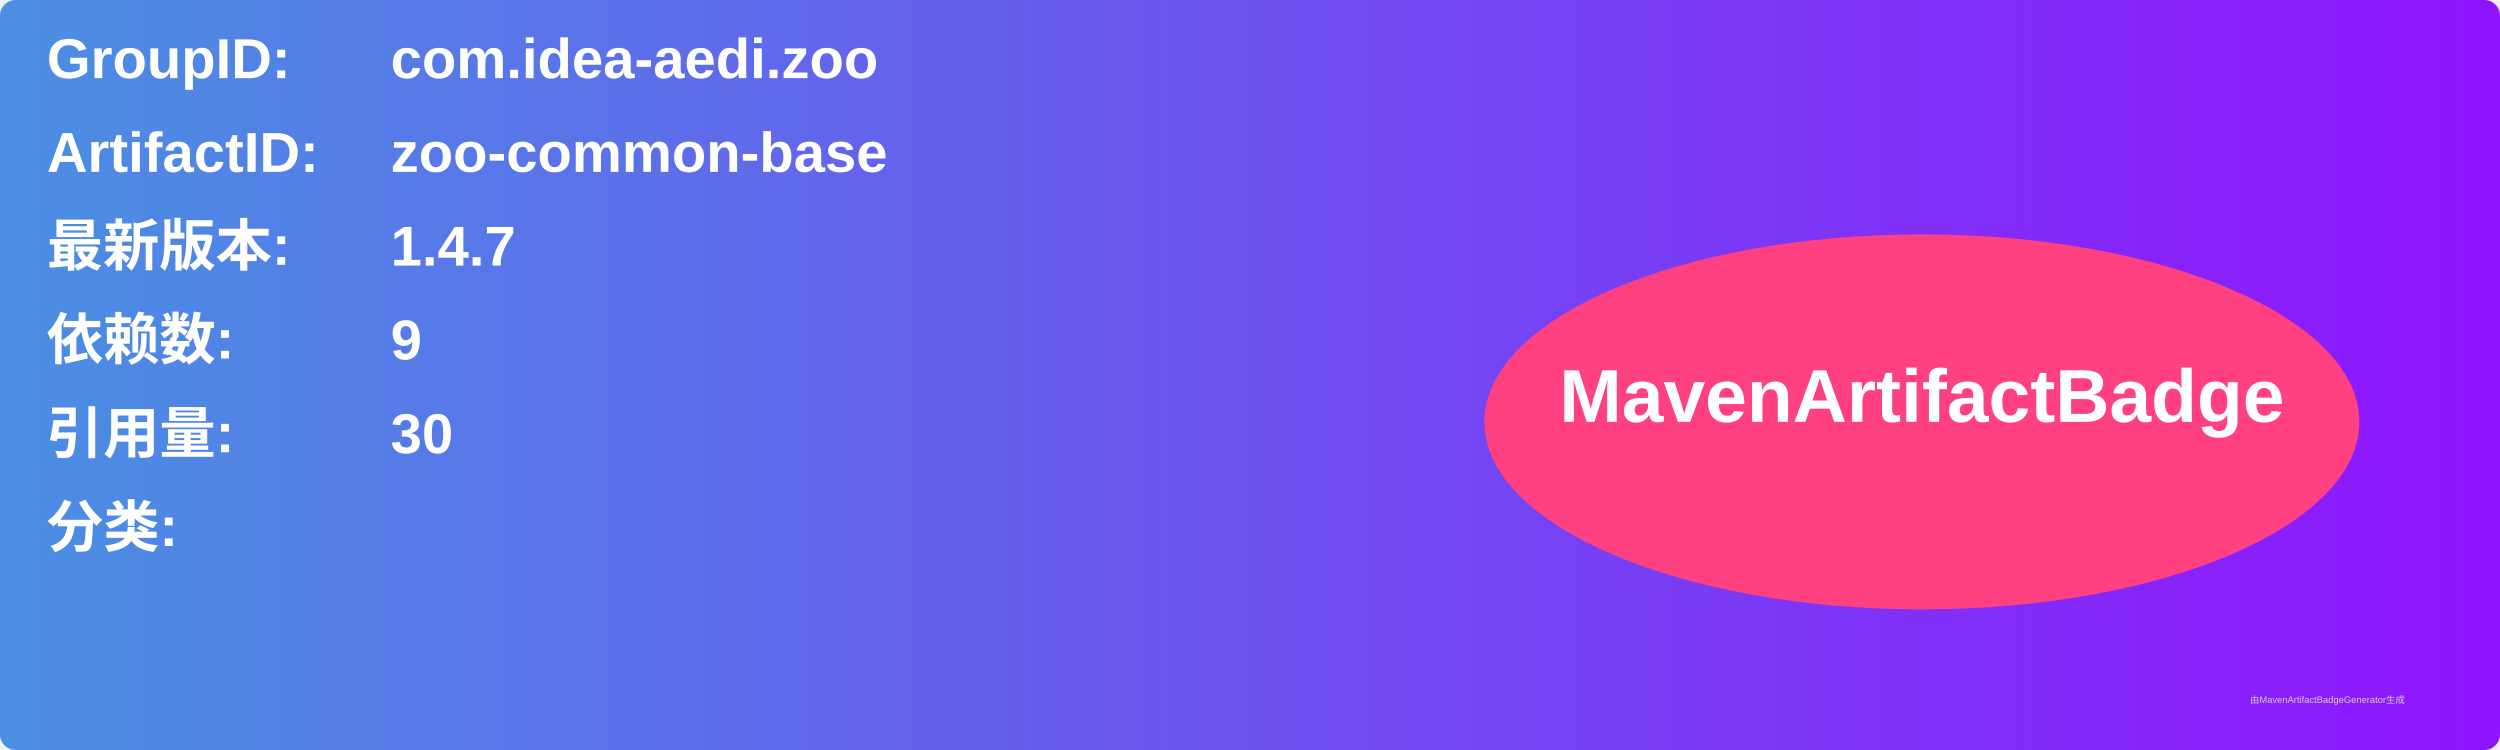
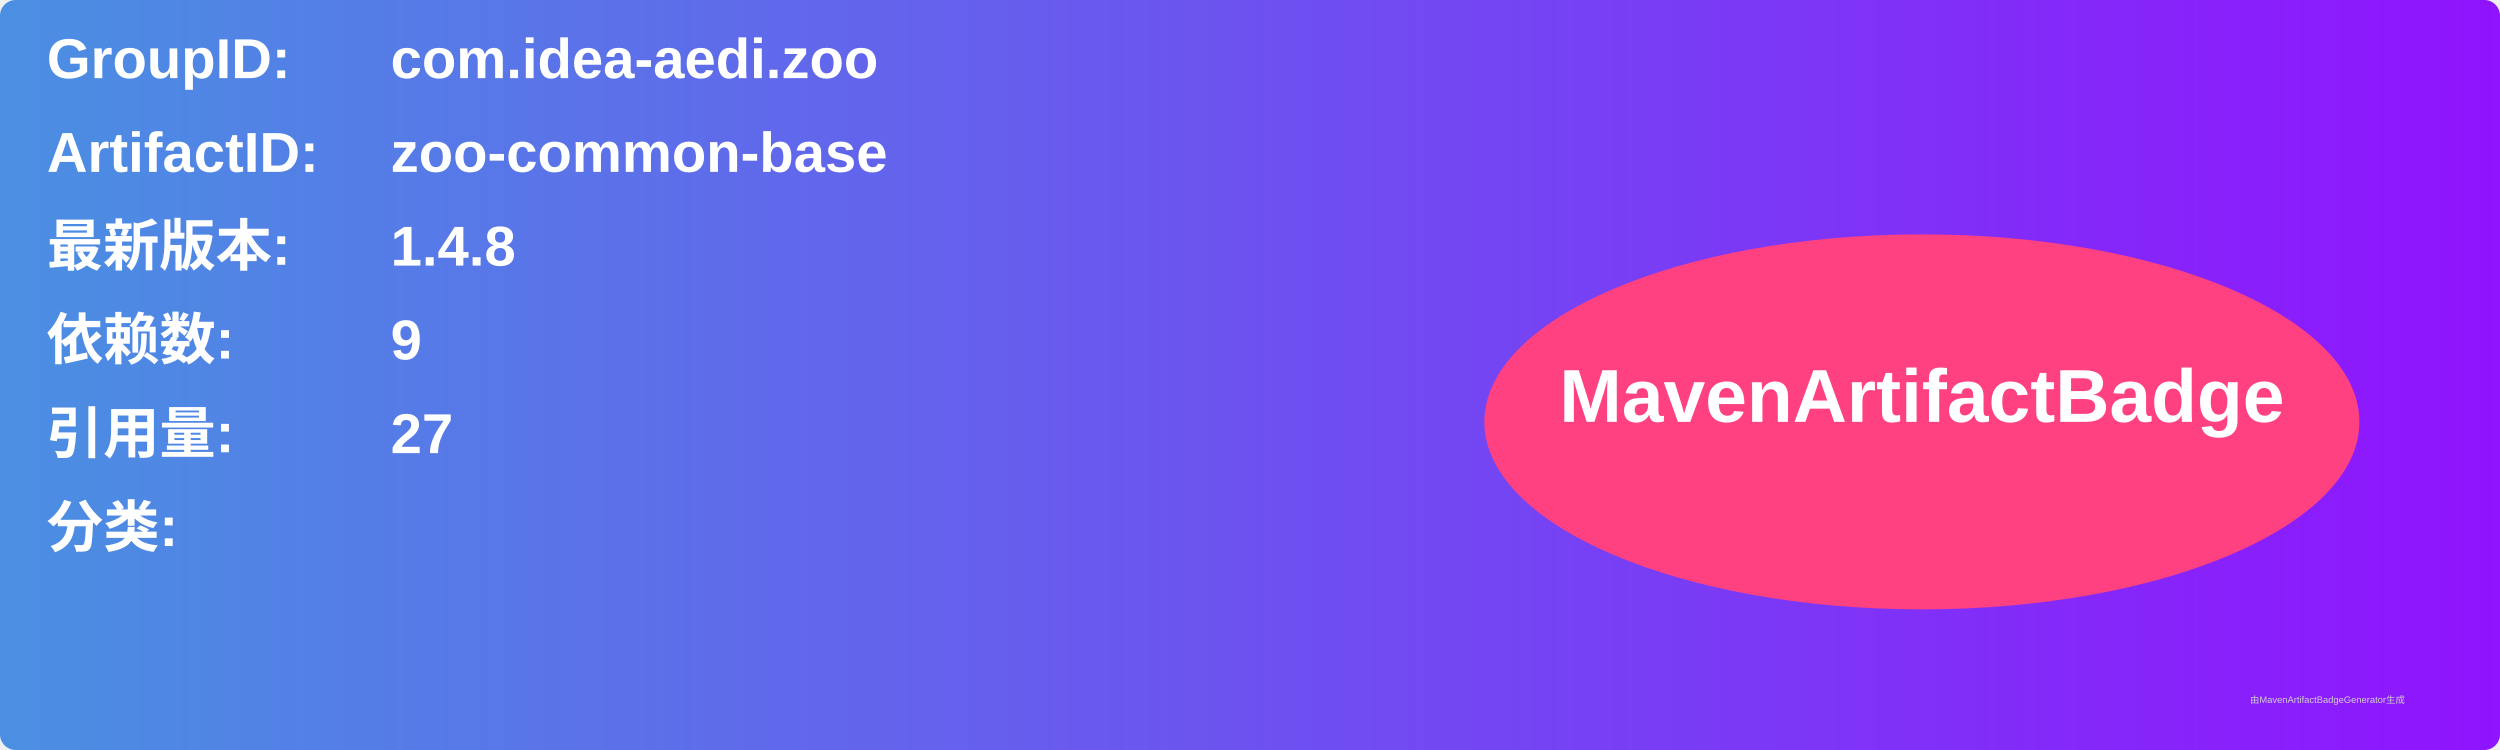
<svg xmlns="http://www.w3.org/2000/svg" width="800" height="240" viewBox="0 0 800 240">
  <linearGradient id="grad" x1="0%" y1="0%" x2="100%" y2="0%">
    <stop offset="0%" stop-color="#4a90e2" />
    <stop offset="100%" stop-color="#9013fe" />
  </linearGradient>
  <rect width="100%" height="100%" rx="5" ry="5" fill="url(#grad)" />
  <g transform="translate(15, 15)">
    <text x="0" y="10" font-family="Arial" font-size="18" fill="white" font-weight="bold" width="260">GroupID:</text>
    <text x="110" y="10" font-family="Arial" font-size="18" fill="white" font-weight="bold" width="460">com.idea-aedi.zoo</text>
    <text x="0" y="40" font-family="Arial" font-size="18" fill="white" font-weight="bold" width="260">ArtifactID:</text>
    <text x="110" y="40" font-family="Arial" font-size="18" fill="white" font-weight="bold" width="460">zoo-common-base</text>
    <text x="0" y="70" font-family="Arial" font-size="18" fill="white" font-weight="bold">最新版本:</text>
    <text x="110" y="70" font-family="Arial" font-size="18" fill="white" font-weight="bold">
-       <tspan font-weight="bold">1.4.7</tspan>
+       <tspan font-weight="bold">1.4.8</tspan>
    </text>
    <text x="0" y="100" font-family="Arial" font-size="18" fill="white" font-weight="bold">依赖数: </text>
    <text x="110" y="100" font-family="Arial" font-size="18" fill="white">
      <tspan font-weight="bold">9</tspan>
    </text>
    <text x="0" y="130" font-family="Arial" font-size="18" fill="white" font-weight="bold">引用量: </text>
    <text x="110" y="130" font-family="Arial" font-size="18" fill="white">
-       <tspan font-weight="bold">30</tspan>
+       <tspan font-weight="bold">27</tspan>
    </text>
    <text x="0" y="160" font-family="Arial" font-size="18" fill="white" font-weight="bold">分类:</text>
    <text x="10" y="190" font-family="Arial" font-size="10" fill="white">
      <tspan font-weight="bold" />
    </text>
    <ellipse cx="600" cy="120" rx="140" ry="60" fill="#ff4081" />
    <text x="600" y="120" text-anchor="middle" font-family="Arial" font-size="24" fill="white" font-weight="bold">MavenArtifactBadge</text>
  </g>
  <text x="720" y="225" font-family="Arial" font-size="3" fill="#d0d0d0">由MavenArtifactBadgeGenerator生成</text>
</svg>
